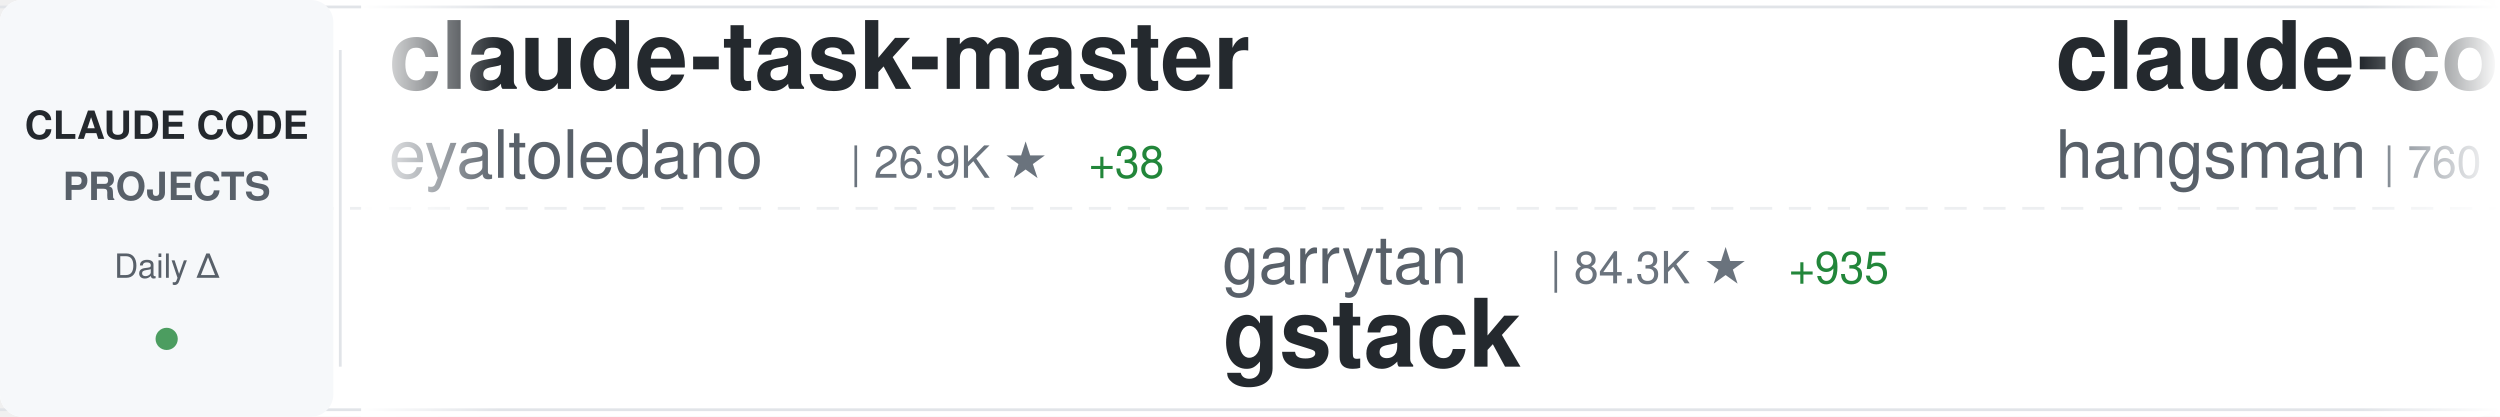
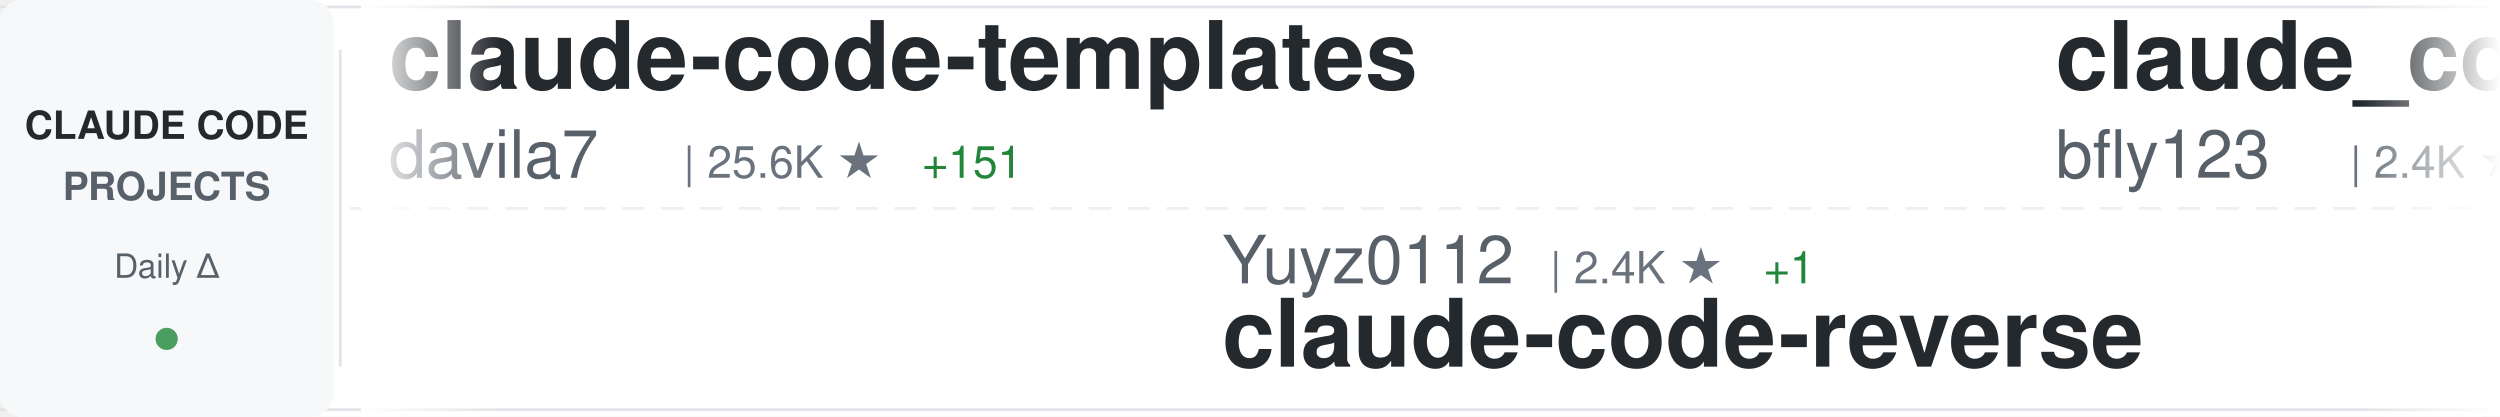
<svg xmlns="http://www.w3.org/2000/svg" width="900" height="150">
  <defs>
    <linearGradient id="awesomeLeftFade" x1="0%" y1="0%" x2="100%" y2="0%">
      <stop offset="0%" style="stop-color:#ffffff;stop-opacity:1" />
      <stop offset="100%" style="stop-color:#ffffff;stop-opacity:0" />
    </linearGradient>
    <linearGradient id="awesomeRightFade" x1="0%" y1="0%" x2="100%" y2="0%">
      <stop offset="0%" style="stop-color:#ffffff;stop-opacity:0" />
      <stop offset="100%" style="stop-color:#ffffff;stop-opacity:1" />
    </linearGradient>
  </defs>
  <rect width="900" height="150" fill="#ffffff" rx="8" />
  <rect x="0" y="2" width="900" height="1" fill="#e1e4e8" />
  <rect x="0" y="147" width="900" height="1" fill="#e1e4e8" />
  <line x1="0" y1="75" x2="900" y2="75" stroke="#e1e4e8" stroke-width="1" stroke-dasharray="8 6" opacity="0.6" />
  <rect x="0" y="0" width="120" height="150" fill="#f6f8fa" rx="8" />
  <text x="60" y="50" font-family="-apple-system, BlinkMacSystemFont, 'Segoe UI', Helvetica, Arial, sans-serif" font-size="14" font-weight="600" fill="#24292e" text-anchor="middle">CLAUDE CODE</text>
  <text x="60" y="72" font-family="-apple-system, BlinkMacSystemFont, 'Segoe UI', Helvetica, Arial, sans-serif" font-size="14" font-weight="600" fill="#586069" text-anchor="middle">PROJECTS</text>
  <text x="60" y="100" font-family="-apple-system, BlinkMacSystemFont, 'Segoe UI', Helvetica, Arial, sans-serif" font-size="12" font-weight="500" fill="#586069" text-anchor="middle">Daily Δ</text>
  <circle cx="60" cy="122" r="4" fill="#22863a" opacity="0.8" />
  <rect x="122" y="18" width="1" height="114" fill="#e1e4e8" />
  <clipPath id="awesomeTickerClip">
    <rect x="130" y="0" width="770" height="150" />
  </clipPath>
  <g clip-path="url(#awesomeTickerClip)">
    <g id="awesomeTickerItems">
      <animateTransform attributeName="transform" attributeType="XML" type="translate" from="0 0" to="-3000 0" dur="54s" repeatCount="indefinite" />
      <g transform="translate(0, 0)">
-         <text x="140" y="32" font-family="-apple-system, BlinkMacSystemFont, 'Segoe UI', Helvetica, Arial, sans-serif" font-size="34" font-weight="600" fill="#24292e">claude-task-master</text>
-         <text x="140" y="64" font-family="-apple-system, BlinkMacSystemFont, 'Segoe UI', Helvetica, Arial, sans-serif" font-size="24" font-weight="400" fill="#586069">eyaltoledano</text>
-         <text x="306" y="64" font-family="-apple-system, BlinkMacSystemFont, 'Segoe UI', Helvetica, Arial, sans-serif" font-size="16" font-weight="500" fill="#6a737d">| 26.9K ★</text>
-         <text x="392" y="64" font-family="-apple-system, BlinkMacSystemFont, 'Segoe UI', Helvetica, Arial, sans-serif" font-size="16" font-weight="500" fill="#22863a"> +38</text>
+         <text x="140" y="32" font-family="-apple-system, BlinkMacSystemFont, 'Segoe UI', Helvetica, Arial, sans-serif" font-size="34" font-weight="600" fill="#24292e">claude-code-templates</text>
+         <text x="140" y="64" font-family="-apple-system, BlinkMacSystemFont, 'Segoe UI', Helvetica, Arial, sans-serif" font-size="24" font-weight="400" fill="#586069">davila7</text>
+         <text x="246" y="64" font-family="-apple-system, BlinkMacSystemFont, 'Segoe UI', Helvetica, Arial, sans-serif" font-size="16" font-weight="500" fill="#6a737d">| 25.6K ★</text>
+         <text x="332" y="64" font-family="-apple-system, BlinkMacSystemFont, 'Segoe UI', Helvetica, Arial, sans-serif" font-size="16" font-weight="500" fill="#22863a"> +151</text>
      </g>
      <g transform="translate(300, 0)">
-         <text x="140" y="102" font-family="-apple-system, BlinkMacSystemFont, 'Segoe UI', Helvetica, Arial, sans-serif" font-size="24" font-weight="400" fill="#586069">garrytan</text>
-         <text x="258" y="102" font-family="-apple-system, BlinkMacSystemFont, 'Segoe UI', Helvetica, Arial, sans-serif" font-size="16" font-weight="500" fill="#6a737d">| 84.3K ★</text>
-         <text x="344" y="102" font-family="-apple-system, BlinkMacSystemFont, 'Segoe UI', Helvetica, Arial, sans-serif" font-size="16" font-weight="500" fill="#22863a"> +935</text>
-         <text x="140" y="132" font-family="-apple-system, BlinkMacSystemFont, 'Segoe UI', Helvetica, Arial, sans-serif" font-size="34" font-weight="600" fill="#24292e">gstack</text>
+         <text x="140" y="102" font-family="-apple-system, BlinkMacSystemFont, 'Segoe UI', Helvetica, Arial, sans-serif" font-size="24" font-weight="400" fill="#586069">Yuyz0112</text>
+         <text x="258" y="102" font-family="-apple-system, BlinkMacSystemFont, 'Segoe UI', Helvetica, Arial, sans-serif" font-size="16" font-weight="500" fill="#6a737d">| 2.4K ★</text>
+         <text x="335" y="102" font-family="-apple-system, BlinkMacSystemFont, 'Segoe UI', Helvetica, Arial, sans-serif" font-size="16" font-weight="500" fill="#22863a"> +1</text>
+         <text x="140" y="132" font-family="-apple-system, BlinkMacSystemFont, 'Segoe UI', Helvetica, Arial, sans-serif" font-size="34" font-weight="600" fill="#24292e">claude-code-reverse</text>
      </g>
      <g transform="translate(600, 0)">
-         <text x="140" y="32" font-family="-apple-system, BlinkMacSystemFont, 'Segoe UI', Helvetica, Arial, sans-serif" font-size="34" font-weight="600" fill="#24292e">claude-code-source</text>
-         <text x="140" y="64" font-family="-apple-system, BlinkMacSystemFont, 'Segoe UI', Helvetica, Arial, sans-serif" font-size="24" font-weight="400" fill="#586069">hangsman</text>
-         <text x="258" y="64" font-family="-apple-system, BlinkMacSystemFont, 'Segoe UI', Helvetica, Arial, sans-serif" font-size="16" font-weight="500" fill="#6a737d">| 760 ★</text>
+         <text x="140" y="32" font-family="-apple-system, BlinkMacSystemFont, 'Segoe UI', Helvetica, Arial, sans-serif" font-size="34" font-weight="600" fill="#24292e">claude_code_bridge</text>
+         <text x="140" y="64" font-family="-apple-system, BlinkMacSystemFont, 'Segoe UI', Helvetica, Arial, sans-serif" font-size="24" font-weight="400" fill="#586069">bfly123</text>
+         <text x="246" y="64" font-family="-apple-system, BlinkMacSystemFont, 'Segoe UI', Helvetica, Arial, sans-serif" font-size="16" font-weight="500" fill="#6a737d">| 2.4K ★</text>
+         <text x="323" y="64" font-family="-apple-system, BlinkMacSystemFont, 'Segoe UI', Helvetica, Arial, sans-serif" font-size="16" font-weight="500" fill="#22863a"> +10</text>
      </g>
      <g transform="translate(900, 0)">
+         <text x="140" y="102" font-family="-apple-system, BlinkMacSystemFont, 'Segoe UI', Helvetica, Arial, sans-serif" font-size="24" font-weight="400" fill="#586069">https-deeplearning-ai</text>
+         <text x="414" y="102" font-family="-apple-system, BlinkMacSystemFont, 'Segoe UI', Helvetica, Arial, sans-serif" font-size="16" font-weight="500" fill="#6a737d">| 497 ★</text>
+         <text x="482" y="102" font-family="-apple-system, BlinkMacSystemFont, 'Segoe UI', Helvetica, Arial, sans-serif" font-size="16" font-weight="500" fill="#22863a"> +1</text>
+         <text x="140" y="132" font-family="-apple-system, BlinkMacSystemFont, 'Segoe UI', Helvetica, Arial, sans-serif" font-size="34" font-weight="600" fill="#24292e">sc-claude-code-files</text>
+       </g>
+       <g transform="translate(1200, 0)">
+         <text x="140" y="32" font-family="-apple-system, BlinkMacSystemFont, 'Segoe UI', Helvetica, Arial, sans-serif" font-size="34" font-weight="600" fill="#24292e">awesome-claude-code-tool...</text>
+         <text x="140" y="64" font-family="-apple-system, BlinkMacSystemFont, 'Segoe UI', Helvetica, Arial, sans-serif" font-size="24" font-weight="400" fill="#586069">rohitg00</text>
+         <text x="258" y="64" font-family="-apple-system, BlinkMacSystemFont, 'Segoe UI', Helvetica, Arial, sans-serif" font-size="16" font-weight="500" fill="#6a737d">| 1.4K ★</text>
+         <text x="335" y="64" font-family="-apple-system, BlinkMacSystemFont, 'Segoe UI', Helvetica, Arial, sans-serif" font-size="16" font-weight="500" fill="#22863a"> +13</text>
+       </g>
+       <g transform="translate(1500, 0)">
+         <text x="140" y="102" font-family="-apple-system, BlinkMacSystemFont, 'Segoe UI', Helvetica, Arial, sans-serif" font-size="24" font-weight="400" fill="#586069">Windy3f3f3f3f</text>
+         <text x="318" y="102" font-family="-apple-system, BlinkMacSystemFont, 'Segoe UI', Helvetica, Arial, sans-serif" font-size="16" font-weight="500" fill="#6a737d">| 1.0K ★</text>
+         <text x="395" y="102" font-family="-apple-system, BlinkMacSystemFont, 'Segoe UI', Helvetica, Arial, sans-serif" font-size="16" font-weight="500" fill="#22863a"> +11</text>
+         <text x="140" y="132" font-family="-apple-system, BlinkMacSystemFont, 'Segoe UI', Helvetica, Arial, sans-serif" font-size="34" font-weight="600" fill="#24292e">claude-code-from-scratch</text>
+       </g>
+       <g transform="translate(1800, 0)">
+         <text x="140" y="32" font-family="-apple-system, BlinkMacSystemFont, 'Segoe UI', Helvetica, Arial, sans-serif" font-size="34" font-weight="600" fill="#24292e">claude-code-prompts</text>
+         <text x="140" y="64" font-family="-apple-system, BlinkMacSystemFont, 'Segoe UI', Helvetica, Arial, sans-serif" font-size="24" font-weight="400" fill="#586069">repowise-dev</text>
+         <text x="306" y="64" font-family="-apple-system, BlinkMacSystemFont, 'Segoe UI', Helvetica, Arial, sans-serif" font-size="16" font-weight="500" fill="#6a737d">| 972 ★</text>
+         <text x="374" y="64" font-family="-apple-system, BlinkMacSystemFont, 'Segoe UI', Helvetica, Arial, sans-serif" font-size="16" font-weight="500" fill="#22863a"> +7</text>
+       </g>
+       <g transform="translate(2100, 0)">
        <text x="140" y="102" font-family="-apple-system, BlinkMacSystemFont, 'Segoe UI', Helvetica, Arial, sans-serif" font-size="24" font-weight="400" fill="#586069">wshobson</text>
        <text x="258" y="102" font-family="-apple-system, BlinkMacSystemFont, 'Segoe UI', Helvetica, Arial, sans-serif" font-size="16" font-weight="500" fill="#6a737d">| 34.4K ★</text>
-         <text x="344" y="102" font-family="-apple-system, BlinkMacSystemFont, 'Segoe UI', Helvetica, Arial, sans-serif" font-size="16" font-weight="500" fill="#22863a"> +71</text>
+         <text x="344" y="102" font-family="-apple-system, BlinkMacSystemFont, 'Segoe UI', Helvetica, Arial, sans-serif" font-size="16" font-weight="500" fill="#22863a"> +72</text>
        <text x="140" y="132" font-family="-apple-system, BlinkMacSystemFont, 'Segoe UI', Helvetica, Arial, sans-serif" font-size="34" font-weight="600" fill="#24292e">agents</text>
      </g>
-       <g transform="translate(1200, 0)">
-         <text x="140" y="32" font-family="-apple-system, BlinkMacSystemFont, 'Segoe UI', Helvetica, Arial, sans-serif" font-size="34" font-weight="600" fill="#24292e">ralph</text>
-         <text x="140" y="64" font-family="-apple-system, BlinkMacSystemFont, 'Segoe UI', Helvetica, Arial, sans-serif" font-size="24" font-weight="400" fill="#586069">snarktank</text>
-         <text x="270" y="64" font-family="-apple-system, BlinkMacSystemFont, 'Segoe UI', Helvetica, Arial, sans-serif" font-size="16" font-weight="500" fill="#6a737d">| 17.9K ★</text>
-         <text x="356" y="64" font-family="-apple-system, BlinkMacSystemFont, 'Segoe UI', Helvetica, Arial, sans-serif" font-size="16" font-weight="500" fill="#22863a"> +55</text>
+       <g transform="translate(2400, 0)">
+         <text x="140" y="32" font-family="-apple-system, BlinkMacSystemFont, 'Segoe UI', Helvetica, Arial, sans-serif" font-size="34" font-weight="600" fill="#24292e">claude-code-infrastructu...</text>
+         <text x="140" y="64" font-family="-apple-system, BlinkMacSystemFont, 'Segoe UI', Helvetica, Arial, sans-serif" font-size="24" font-weight="400" fill="#586069">diet103</text>
+         <text x="246" y="64" font-family="-apple-system, BlinkMacSystemFont, 'Segoe UI', Helvetica, Arial, sans-serif" font-size="16" font-weight="500" fill="#6a737d">| 9.6K ★</text>
+         <text x="323" y="64" font-family="-apple-system, BlinkMacSystemFont, 'Segoe UI', Helvetica, Arial, sans-serif" font-size="16" font-weight="500" fill="#22863a"> +8</text>
      </g>
-       <g transform="translate(1500, 0)">
+       <g transform="translate(2700, 0)">
+         <text x="140" y="102" font-family="-apple-system, BlinkMacSystemFont, 'Segoe UI', Helvetica, Arial, sans-serif" font-size="24" font-weight="400" fill="#586069">VoltAgent</text>
+         <text x="270" y="102" font-family="-apple-system, BlinkMacSystemFont, 'Segoe UI', Helvetica, Arial, sans-serif" font-size="16" font-weight="500" fill="#6a737d">| 18.5K ★</text>
+         <text x="356" y="102" font-family="-apple-system, BlinkMacSystemFont, 'Segoe UI', Helvetica, Arial, sans-serif" font-size="16" font-weight="500" fill="#22863a"> +101</text>
+         <text x="140" y="132" font-family="-apple-system, BlinkMacSystemFont, 'Segoe UI', Helvetica, Arial, sans-serif" font-size="34" font-weight="600" fill="#24292e">awesome-claude-code-suba...</text>
+       </g>
+       <g transform="translate(3000, 0)">
+         <text x="140" y="32" font-family="-apple-system, BlinkMacSystemFont, 'Segoe UI', Helvetica, Arial, sans-serif" font-size="34" font-weight="600" fill="#24292e">claude-code-templates</text>
+         <text x="140" y="64" font-family="-apple-system, BlinkMacSystemFont, 'Segoe UI', Helvetica, Arial, sans-serif" font-size="24" font-weight="400" fill="#586069">davila7</text>
+         <text x="246" y="64" font-family="-apple-system, BlinkMacSystemFont, 'Segoe UI', Helvetica, Arial, sans-serif" font-size="16" font-weight="500" fill="#6a737d">| 25.6K ★</text>
+         <text x="332" y="64" font-family="-apple-system, BlinkMacSystemFont, 'Segoe UI', Helvetica, Arial, sans-serif" font-size="16" font-weight="500" fill="#22863a"> +151</text>
+       </g>
+       <g transform="translate(3300, 0)">
        <text x="140" y="102" font-family="-apple-system, BlinkMacSystemFont, 'Segoe UI', Helvetica, Arial, sans-serif" font-size="24" font-weight="400" fill="#586069">Yuyz0112</text>
        <text x="258" y="102" font-family="-apple-system, BlinkMacSystemFont, 'Segoe UI', Helvetica, Arial, sans-serif" font-size="16" font-weight="500" fill="#6a737d">| 2.4K ★</text>
-         <text x="335" y="102" font-family="-apple-system, BlinkMacSystemFont, 'Segoe UI', Helvetica, Arial, sans-serif" font-size="16" font-weight="500" fill="#22863a"> +2</text>
+         <text x="335" y="102" font-family="-apple-system, BlinkMacSystemFont, 'Segoe UI', Helvetica, Arial, sans-serif" font-size="16" font-weight="500" fill="#22863a"> +1</text>
        <text x="140" y="132" font-family="-apple-system, BlinkMacSystemFont, 'Segoe UI', Helvetica, Arial, sans-serif" font-size="34" font-weight="600" fill="#24292e">claude-code-reverse</text>
      </g>
-       <g transform="translate(1800, 0)">
-         <text x="140" y="32" font-family="-apple-system, BlinkMacSystemFont, 'Segoe UI', Helvetica, Arial, sans-serif" font-size="34" font-weight="600" fill="#24292e">claude_code_src</text>
-         <text x="140" y="64" font-family="-apple-system, BlinkMacSystemFont, 'Segoe UI', Helvetica, Arial, sans-serif" font-size="24" font-weight="400" fill="#586069">ponponon</text>
-         <text x="258" y="64" font-family="-apple-system, BlinkMacSystemFont, 'Segoe UI', Helvetica, Arial, sans-serif" font-size="16" font-weight="500" fill="#6a737d">| 2.2K ★</text>
-         <text x="335" y="64" font-family="-apple-system, BlinkMacSystemFont, 'Segoe UI', Helvetica, Arial, sans-serif" font-size="16" font-weight="500" fill="#22863a"> +1</text>
-       </g>
-       <g transform="translate(2100, 0)">
-         <text x="140" y="102" font-family="-apple-system, BlinkMacSystemFont, 'Segoe UI', Helvetica, Arial, sans-serif" font-size="24" font-weight="400" fill="#586069">nicedreamzapp</text>
-         <text x="318" y="102" font-family="-apple-system, BlinkMacSystemFont, 'Segoe UI', Helvetica, Arial, sans-serif" font-size="16" font-weight="500" fill="#6a737d">| 2.2K ★</text>
-         <text x="395" y="102" font-family="-apple-system, BlinkMacSystemFont, 'Segoe UI', Helvetica, Arial, sans-serif" font-size="16" font-weight="500" fill="#22863a"> +43</text>
-         <text x="140" y="132" font-family="-apple-system, BlinkMacSystemFont, 'Segoe UI', Helvetica, Arial, sans-serif" font-size="34" font-weight="600" fill="#24292e">claude-code-local</text>
-       </g>
-       <g transform="translate(2400, 0)">
-         <text x="140" y="32" font-family="-apple-system, BlinkMacSystemFont, 'Segoe UI', Helvetica, Arial, sans-serif" font-size="34" font-weight="600" fill="#24292e">claude-code-base-action</text>
-         <text x="140" y="64" font-family="-apple-system, BlinkMacSystemFont, 'Segoe UI', Helvetica, Arial, sans-serif" font-size="24" font-weight="400" fill="#586069">anthropics</text>
-         <text x="282" y="64" font-family="-apple-system, BlinkMacSystemFont, 'Segoe UI', Helvetica, Arial, sans-serif" font-size="16" font-weight="500" fill="#6a737d">| 802 ★</text>
-         <text x="350" y="64" font-family="-apple-system, BlinkMacSystemFont, 'Segoe UI', Helvetica, Arial, sans-serif" font-size="16" font-weight="500" fill="#22863a"> +1</text>
-       </g>
-       <g transform="translate(2700, 0)">
-         <text x="140" y="102" font-family="-apple-system, BlinkMacSystemFont, 'Segoe UI', Helvetica, Arial, sans-serif" font-size="24" font-weight="400" fill="#586069">shanraisshan</text>
-         <text x="306" y="102" font-family="-apple-system, BlinkMacSystemFont, 'Segoe UI', Helvetica, Arial, sans-serif" font-size="16" font-weight="500" fill="#6a737d">| 48.3K ★</text>
-         <text x="392" y="102" font-family="-apple-system, BlinkMacSystemFont, 'Segoe UI', Helvetica, Arial, sans-serif" font-size="16" font-weight="500" fill="#22863a"> +299</text>
-         <text x="140" y="132" font-family="-apple-system, BlinkMacSystemFont, 'Segoe UI', Helvetica, Arial, sans-serif" font-size="34" font-weight="600" fill="#24292e">claude-code-best-practic...</text>
-       </g>
-       <g transform="translate(3000, 0)">
-         <text x="140" y="32" font-family="-apple-system, BlinkMacSystemFont, 'Segoe UI', Helvetica, Arial, sans-serif" font-size="34" font-weight="600" fill="#24292e">claude-task-master</text>
-         <text x="140" y="64" font-family="-apple-system, BlinkMacSystemFont, 'Segoe UI', Helvetica, Arial, sans-serif" font-size="24" font-weight="400" fill="#586069">eyaltoledano</text>
-         <text x="306" y="64" font-family="-apple-system, BlinkMacSystemFont, 'Segoe UI', Helvetica, Arial, sans-serif" font-size="16" font-weight="500" fill="#6a737d">| 26.9K ★</text>
-         <text x="392" y="64" font-family="-apple-system, BlinkMacSystemFont, 'Segoe UI', Helvetica, Arial, sans-serif" font-size="16" font-weight="500" fill="#22863a"> +38</text>
-       </g>
-       <g transform="translate(3300, 0)">
-         <text x="140" y="102" font-family="-apple-system, BlinkMacSystemFont, 'Segoe UI', Helvetica, Arial, sans-serif" font-size="24" font-weight="400" fill="#586069">garrytan</text>
-         <text x="258" y="102" font-family="-apple-system, BlinkMacSystemFont, 'Segoe UI', Helvetica, Arial, sans-serif" font-size="16" font-weight="500" fill="#6a737d">| 84.3K ★</text>
-         <text x="344" y="102" font-family="-apple-system, BlinkMacSystemFont, 'Segoe UI', Helvetica, Arial, sans-serif" font-size="16" font-weight="500" fill="#22863a"> +935</text>
-         <text x="140" y="132" font-family="-apple-system, BlinkMacSystemFont, 'Segoe UI', Helvetica, Arial, sans-serif" font-size="34" font-weight="600" fill="#24292e">gstack</text>
-       </g>
      <g transform="translate(3600, 0)">
-         <text x="140" y="32" font-family="-apple-system, BlinkMacSystemFont, 'Segoe UI', Helvetica, Arial, sans-serif" font-size="34" font-weight="600" fill="#24292e">claude-code-source</text>
-         <text x="140" y="64" font-family="-apple-system, BlinkMacSystemFont, 'Segoe UI', Helvetica, Arial, sans-serif" font-size="24" font-weight="400" fill="#586069">hangsman</text>
-         <text x="258" y="64" font-family="-apple-system, BlinkMacSystemFont, 'Segoe UI', Helvetica, Arial, sans-serif" font-size="16" font-weight="500" fill="#6a737d">| 760 ★</text>
+         <text x="140" y="32" font-family="-apple-system, BlinkMacSystemFont, 'Segoe UI', Helvetica, Arial, sans-serif" font-size="34" font-weight="600" fill="#24292e">claude_code_bridge</text>
+         <text x="140" y="64" font-family="-apple-system, BlinkMacSystemFont, 'Segoe UI', Helvetica, Arial, sans-serif" font-size="24" font-weight="400" fill="#586069">bfly123</text>
+         <text x="246" y="64" font-family="-apple-system, BlinkMacSystemFont, 'Segoe UI', Helvetica, Arial, sans-serif" font-size="16" font-weight="500" fill="#6a737d">| 2.4K ★</text>
+         <text x="323" y="64" font-family="-apple-system, BlinkMacSystemFont, 'Segoe UI', Helvetica, Arial, sans-serif" font-size="16" font-weight="500" fill="#22863a"> +10</text>
      </g>
      <g transform="translate(3900, 0)">
-         <text x="140" y="102" font-family="-apple-system, BlinkMacSystemFont, 'Segoe UI', Helvetica, Arial, sans-serif" font-size="24" font-weight="400" fill="#586069">wshobson</text>
-         <text x="258" y="102" font-family="-apple-system, BlinkMacSystemFont, 'Segoe UI', Helvetica, Arial, sans-serif" font-size="16" font-weight="500" fill="#6a737d">| 34.4K ★</text>
-         <text x="344" y="102" font-family="-apple-system, BlinkMacSystemFont, 'Segoe UI', Helvetica, Arial, sans-serif" font-size="16" font-weight="500" fill="#22863a"> +71</text>
-         <text x="140" y="132" font-family="-apple-system, BlinkMacSystemFont, 'Segoe UI', Helvetica, Arial, sans-serif" font-size="34" font-weight="600" fill="#24292e">agents</text>
+         <text x="140" y="102" font-family="-apple-system, BlinkMacSystemFont, 'Segoe UI', Helvetica, Arial, sans-serif" font-size="24" font-weight="400" fill="#586069">https-deeplearning-ai</text>
+         <text x="414" y="102" font-family="-apple-system, BlinkMacSystemFont, 'Segoe UI', Helvetica, Arial, sans-serif" font-size="16" font-weight="500" fill="#6a737d">| 497 ★</text>
+         <text x="482" y="102" font-family="-apple-system, BlinkMacSystemFont, 'Segoe UI', Helvetica, Arial, sans-serif" font-size="16" font-weight="500" fill="#22863a"> +1</text>
+         <text x="140" y="132" font-family="-apple-system, BlinkMacSystemFont, 'Segoe UI', Helvetica, Arial, sans-serif" font-size="34" font-weight="600" fill="#24292e">sc-claude-code-files</text>
      </g>
    </g>
  </g>
  <rect x="130" y="0" width="50" height="150" fill="url(#awesomeLeftFade)" />
  <rect x="850" y="0" width="50" height="150" fill="url(#awesomeRightFade)" />
</svg>
